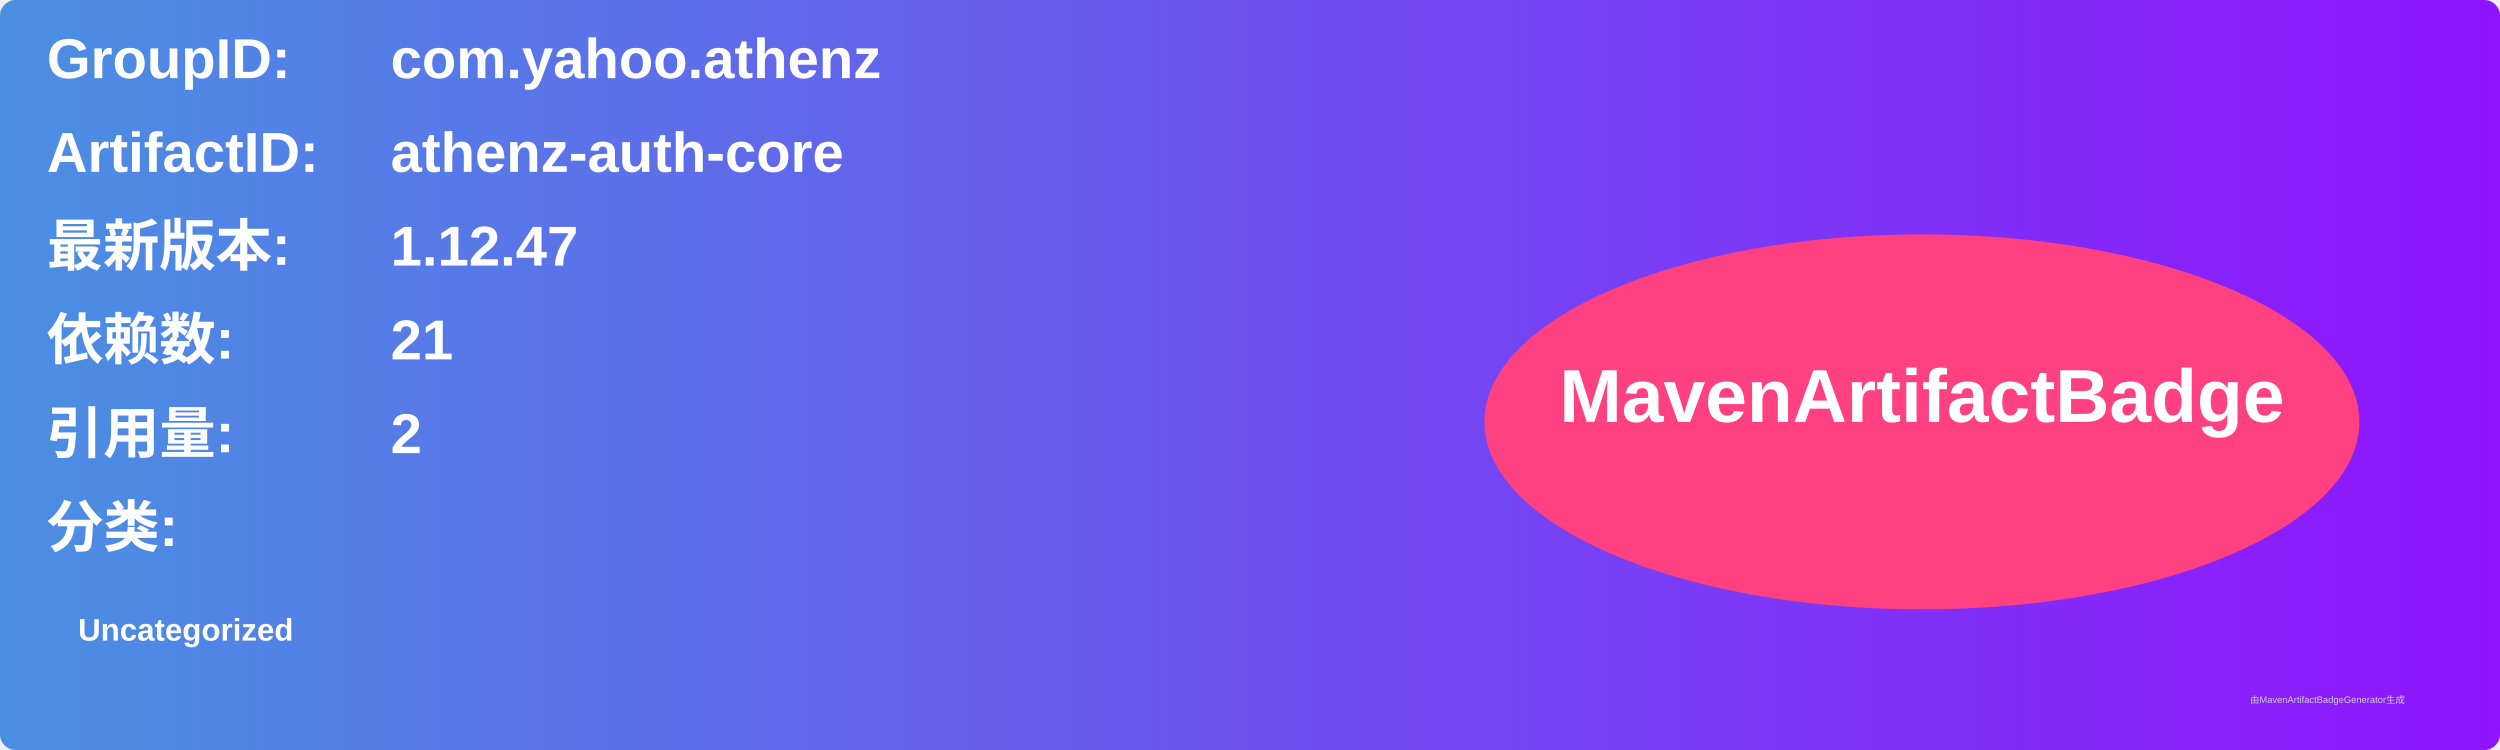
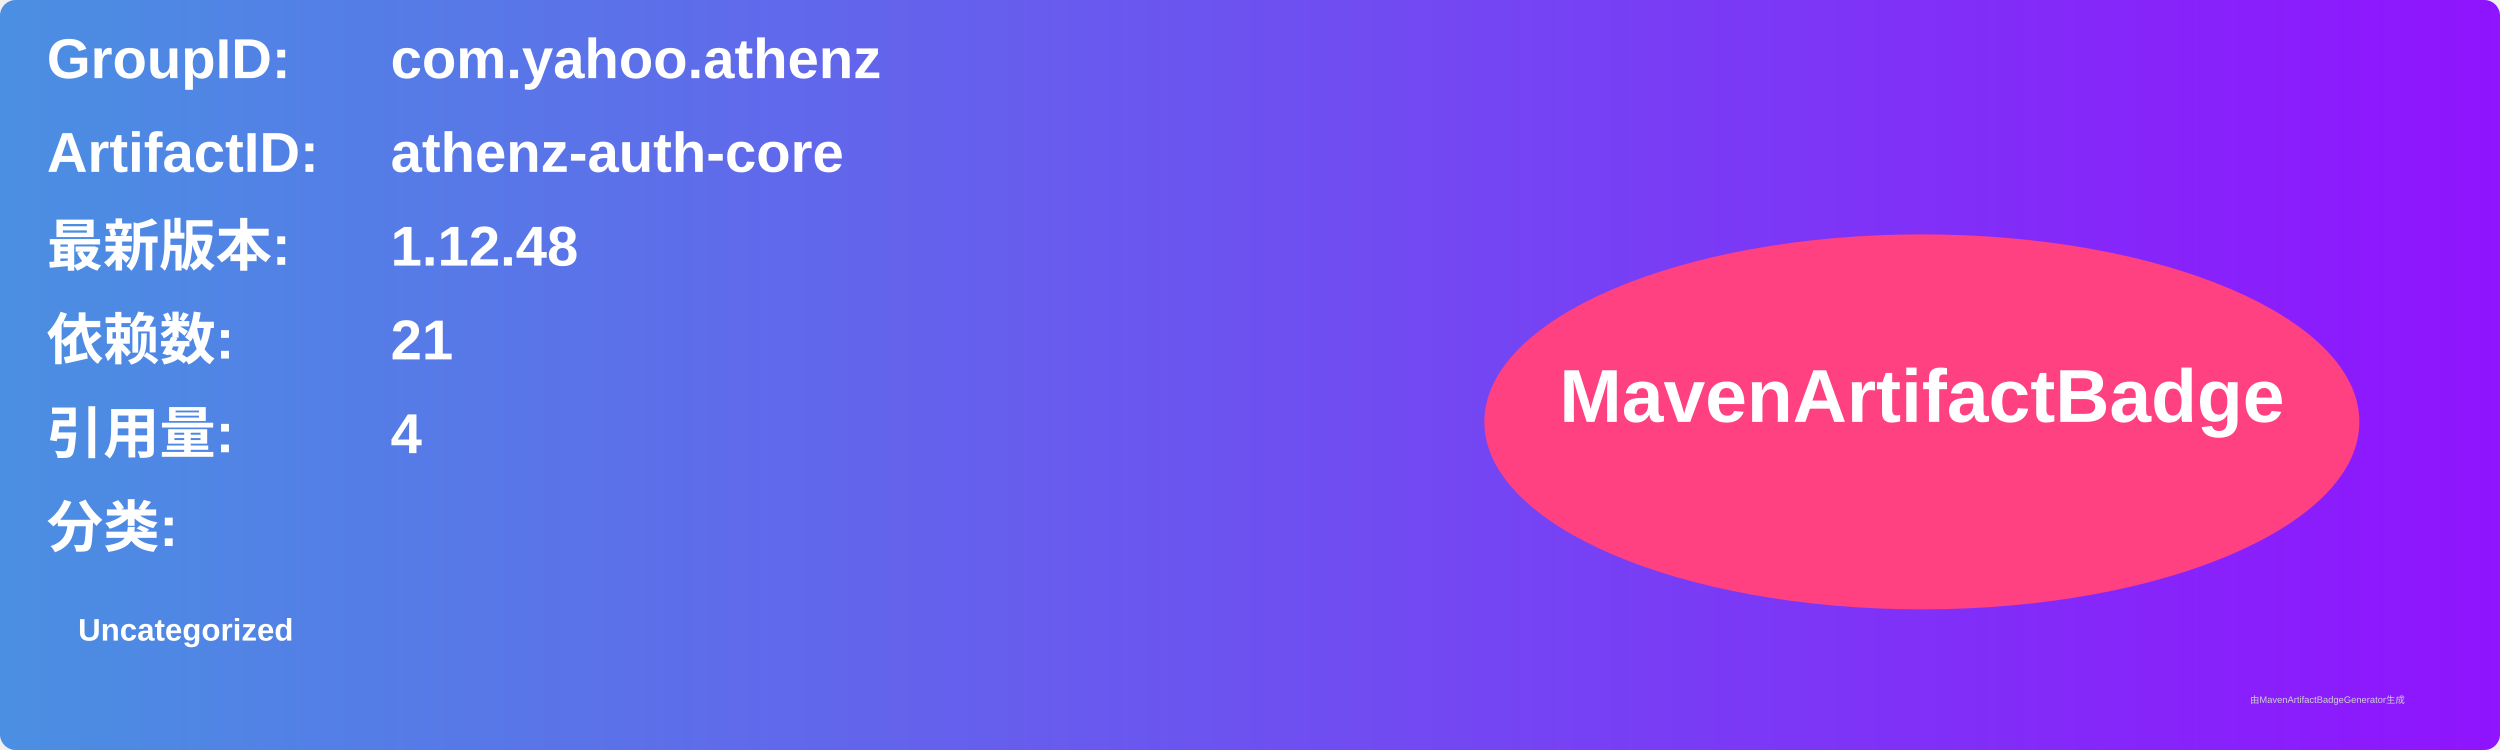
<svg xmlns="http://www.w3.org/2000/svg" width="800" height="240" viewBox="0 0 800 240">
  <linearGradient id="grad" x1="0%" y1="0%" x2="100%" y2="0%">
    <stop offset="0%" stop-color="#4a90e2" />
    <stop offset="100%" stop-color="#9013fe" />
  </linearGradient>
  <rect width="100%" height="100%" rx="5" ry="5" fill="url(#grad)" />
  <g transform="translate(15, 15)">
    <text x="0" y="10" font-family="Arial" font-size="18" fill="white" font-weight="bold" width="260">GroupID:</text>
    <text x="110" y="10" font-family="Arial" font-size="18" fill="white" font-weight="bold" width="460">com.yahoo.athenz</text>
    <text x="0" y="40" font-family="Arial" font-size="18" fill="white" font-weight="bold" width="260">ArtifactID:</text>
    <text x="110" y="40" font-family="Arial" font-size="18" fill="white" font-weight="bold" width="460">athenz-auth-core</text>
    <text x="0" y="70" font-family="Arial" font-size="18" fill="white" font-weight="bold">最新版本:</text>
    <text x="110" y="70" font-family="Arial" font-size="18" fill="white" font-weight="bold">
-       <tspan font-weight="bold">1.12.47</tspan>
+       <tspan font-weight="bold">1.12.48</tspan>
    </text>
    <text x="0" y="100" font-family="Arial" font-size="18" fill="white" font-weight="bold">依赖数: </text>
    <text x="110" y="100" font-family="Arial" font-size="18" fill="white">
      <tspan font-weight="bold">21</tspan>
    </text>
    <text x="0" y="130" font-family="Arial" font-size="18" fill="white" font-weight="bold">引用量: </text>
    <text x="110" y="130" font-family="Arial" font-size="18" fill="white">
-       <tspan font-weight="bold">2</tspan>
+       <tspan font-weight="bold">4</tspan>
    </text>
    <text x="0" y="160" font-family="Arial" font-size="18" fill="white" font-weight="bold">分类:</text>
    <text x="10" y="190" font-family="Arial" font-size="10" fill="white">
      <tspan font-weight="bold">Uncategorized</tspan>
    </text>
    <ellipse cx="600" cy="120" rx="140" ry="60" fill="#ff4081" />
    <text x="600" y="120" text-anchor="middle" font-family="Arial" font-size="24" fill="white" font-weight="bold">MavenArtifactBadge</text>
  </g>
  <text x="720" y="225" font-family="Arial" font-size="3" fill="#d0d0d0">由MavenArtifactBadgeGenerator生成</text>
</svg>
